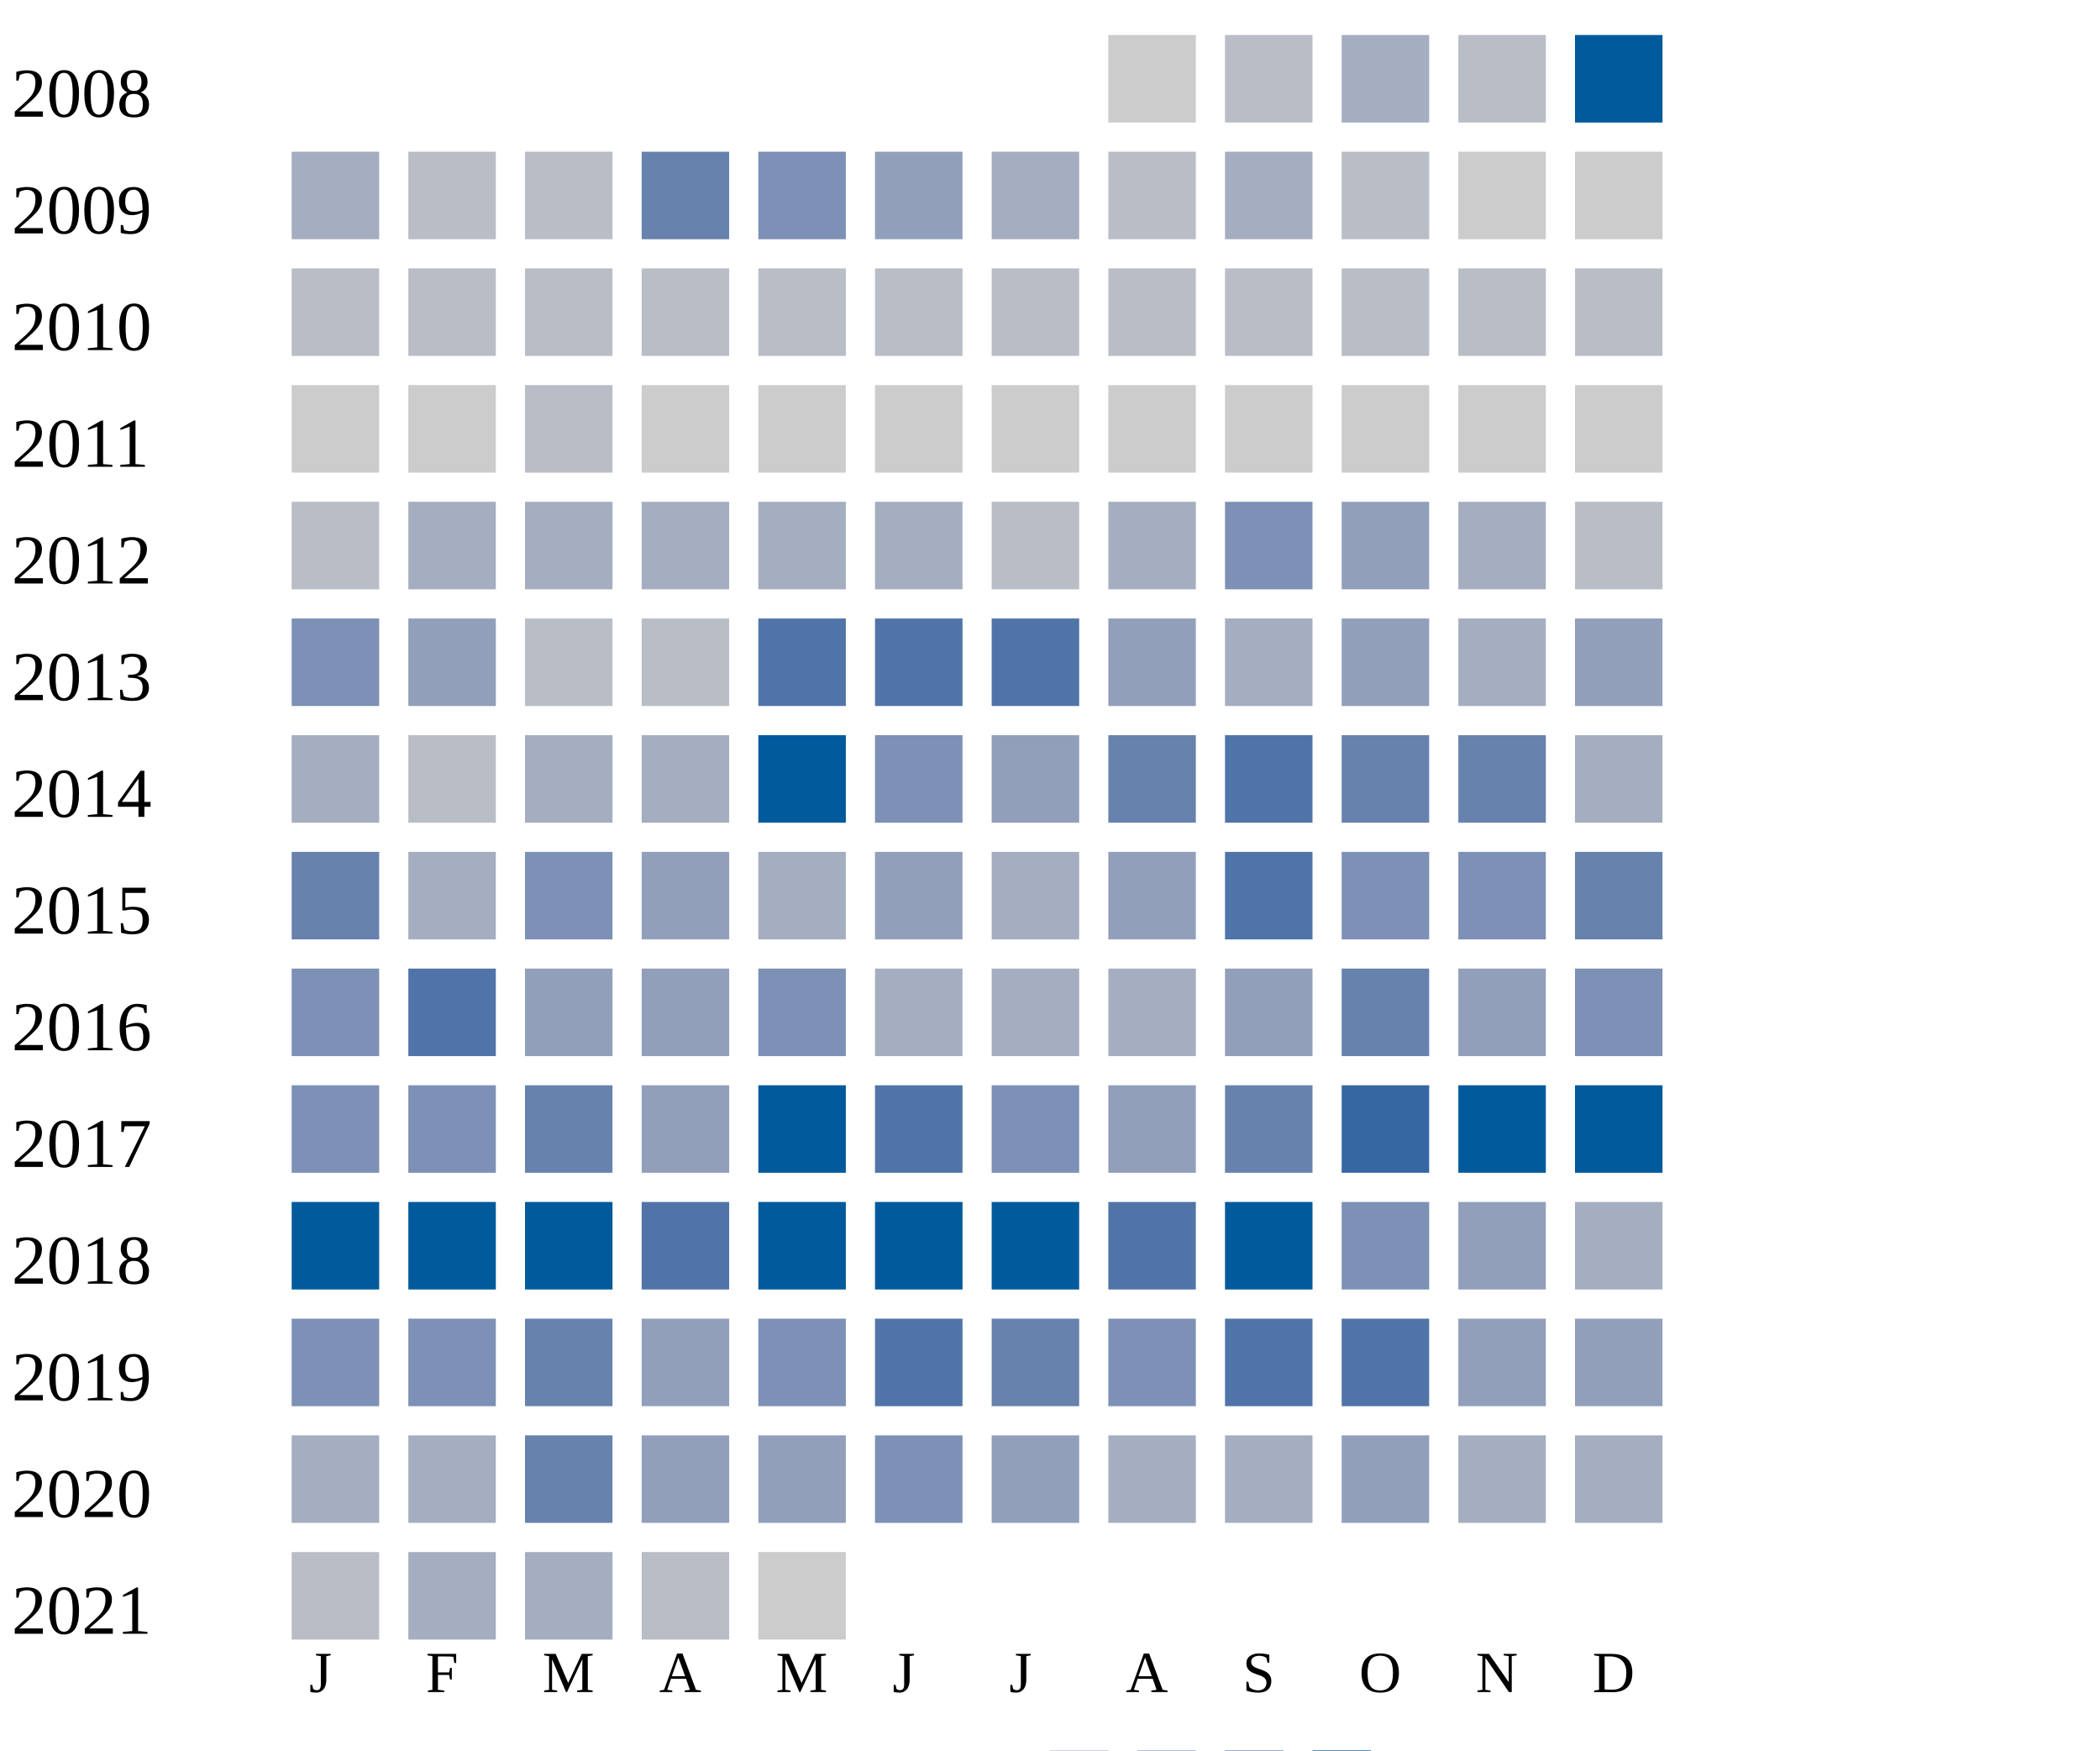
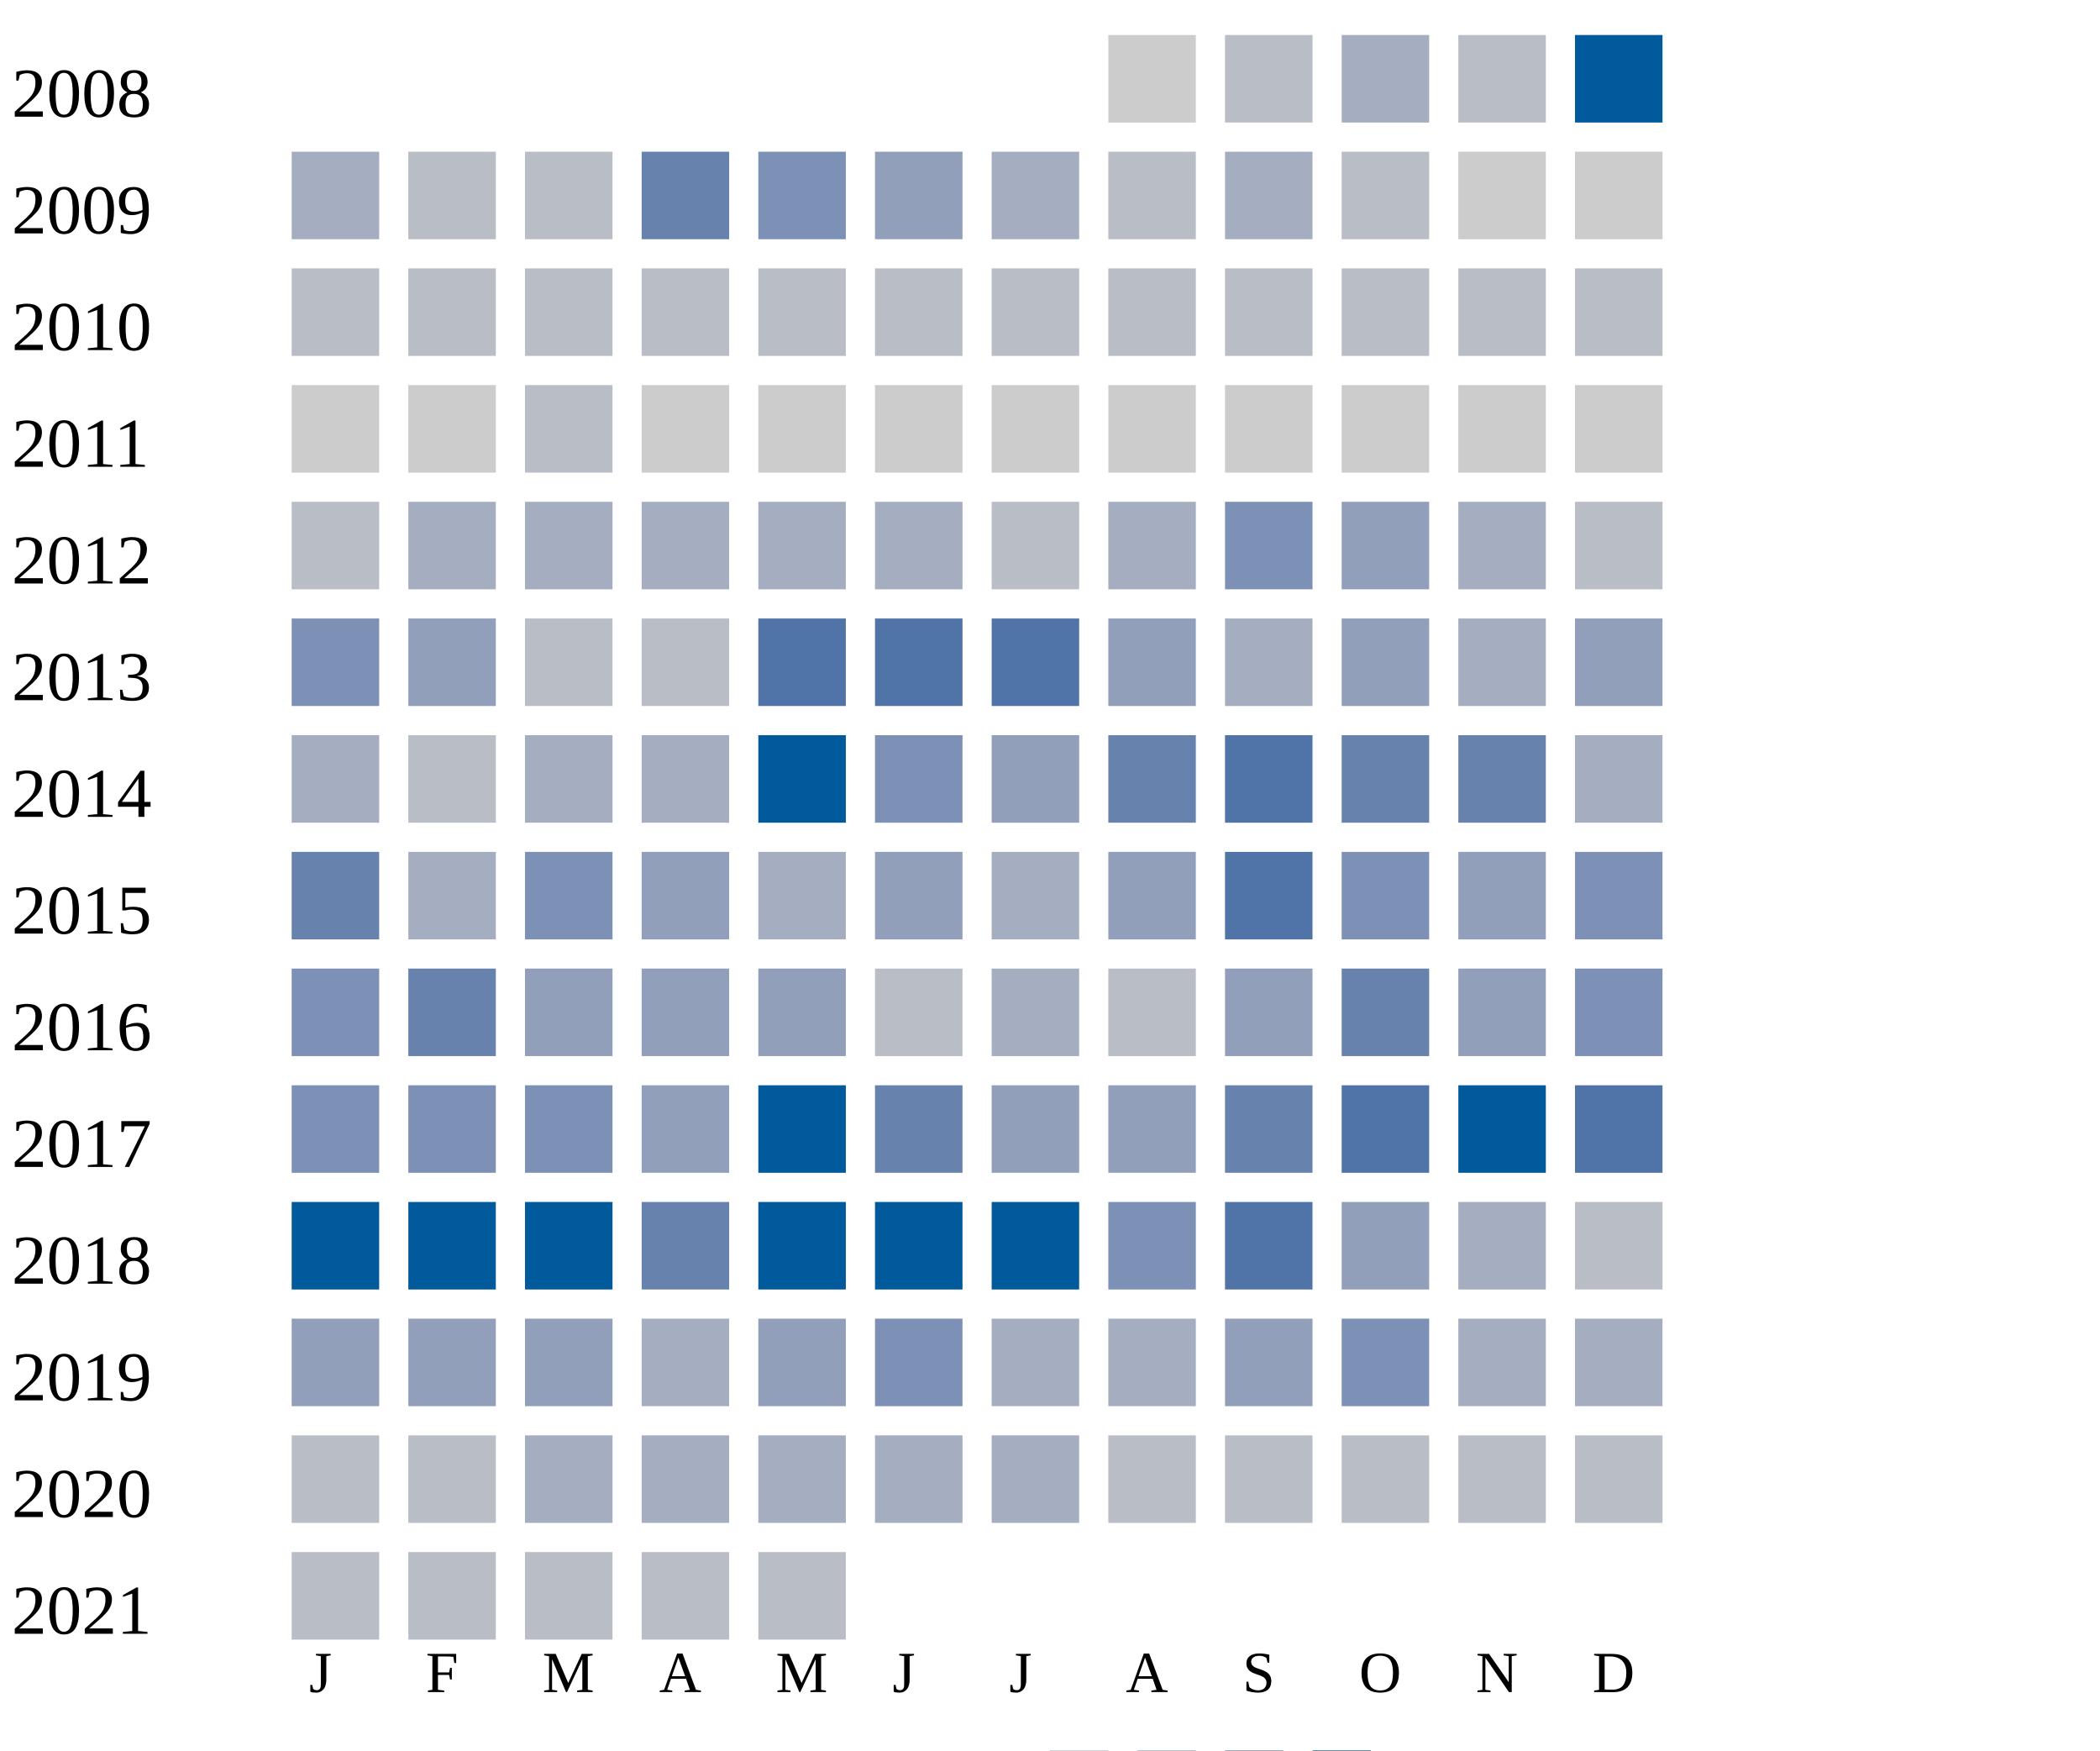
<svg xmlns="http://www.w3.org/2000/svg" width="360" height="300">
  <g transform="translate(0 0)">
    <text x="2" y="20">2008</text>
    <rect x="190" y="6" width="15" height="15" fill="#cccccc" />
    <rect x="210" y="6" width="15" height="15" fill="#b9bdc6" />
    <rect x="230" y="6" width="15" height="15" fill="#a5aec0" />
    <rect x="250" y="6" width="15" height="15" fill="#b9bdc6" />
    <rect x="270" y="6" width="15" height="15" fill="#005a9c" />
  </g>
  <g transform="translate(0 20)">
    <text x="2" y="20">2009</text>
    <rect x="50" y="6" width="15" height="15" fill="#a5aec0" />
    <rect x="70" y="6" width="15" height="15" fill="#b9bdc6" />
    <rect x="90" y="6" width="15" height="15" fill="#b9bdc6" />
    <rect x="110" y="6" width="15" height="15" fill="#6882ae" />
    <rect x="130" y="6" width="15" height="15" fill="#7d90b5" />
    <rect x="150" y="6" width="15" height="15" fill="#919fba" />
    <rect x="170" y="6" width="15" height="15" fill="#a5aec0" />
    <rect x="190" y="6" width="15" height="15" fill="#b9bdc6" />
    <rect x="210" y="6" width="15" height="15" fill="#a5aec0" />
    <rect x="230" y="6" width="15" height="15" fill="#b9bdc6" />
    <rect x="250" y="6" width="15" height="15" fill="#cccccc" />
    <rect x="270" y="6" width="15" height="15" fill="#cccccc" />
  </g>
  <g transform="translate(0 40)">
    <text x="2" y="20">2010</text>
    <rect x="50" y="6" width="15" height="15" fill="#b9bdc6" />
    <rect x="70" y="6" width="15" height="15" fill="#b9bdc6" />
    <rect x="90" y="6" width="15" height="15" fill="#b9bdc6" />
    <rect x="110" y="6" width="15" height="15" fill="#b9bdc6" />
    <rect x="130" y="6" width="15" height="15" fill="#b9bdc6" />
    <rect x="150" y="6" width="15" height="15" fill="#b9bdc6" />
    <rect x="170" y="6" width="15" height="15" fill="#b9bdc6" />
    <rect x="190" y="6" width="15" height="15" fill="#b9bdc6" />
    <rect x="210" y="6" width="15" height="15" fill="#b9bdc6" />
    <rect x="230" y="6" width="15" height="15" fill="#b9bdc6" />
    <rect x="250" y="6" width="15" height="15" fill="#b9bdc6" />
    <rect x="270" y="6" width="15" height="15" fill="#b9bdc6" />
  </g>
  <g transform="translate(0 60)">
    <text x="2" y="20">2011</text>
    <rect x="50" y="6" width="15" height="15" fill="#cccccc" />
    <rect x="70" y="6" width="15" height="15" fill="#cccccc" />
    <rect x="90" y="6" width="15" height="15" fill="#b9bdc6" />
    <rect x="110" y="6" width="15" height="15" fill="#cccccc" />
    <rect x="130" y="6" width="15" height="15" fill="#cccccc" />
    <rect x="150" y="6" width="15" height="15" fill="#cccccc" />
    <rect x="170" y="6" width="15" height="15" fill="#cccccc" />
    <rect x="190" y="6" width="15" height="15" fill="#cccccc" />
    <rect x="210" y="6" width="15" height="15" fill="#cccccc" />
    <rect x="230" y="6" width="15" height="15" fill="#cccccc" />
    <rect x="250" y="6" width="15" height="15" fill="#cccccc" />
    <rect x="270" y="6" width="15" height="15" fill="#cccccc" />
  </g>
  <g transform="translate(0 80)">
    <text x="2" y="20">2012</text>
    <rect x="50" y="6" width="15" height="15" fill="#b9bdc6" />
    <rect x="70" y="6" width="15" height="15" fill="#a5aec0" />
    <rect x="90" y="6" width="15" height="15" fill="#a5aec0" />
    <rect x="110" y="6" width="15" height="15" fill="#a5aec0" />
    <rect x="130" y="6" width="15" height="15" fill="#a5aec0" />
    <rect x="150" y="6" width="15" height="15" fill="#a5aec0" />
    <rect x="170" y="6" width="15" height="15" fill="#b9bdc6" />
    <rect x="190" y="6" width="15" height="15" fill="#a5aec0" />
    <rect x="210" y="6" width="15" height="15" fill="#7d90b5" />
    <rect x="230" y="6" width="15" height="15" fill="#919fba" />
    <rect x="250" y="6" width="15" height="15" fill="#a5aec0" />
    <rect x="270" y="6" width="15" height="15" fill="#b9bdc6" />
  </g>
  <g transform="translate(0 100)">
    <text x="2" y="20">2013</text>
    <rect x="50" y="6" width="15" height="15" fill="#7d90b5" />
    <rect x="70" y="6" width="15" height="15" fill="#919fba" />
    <rect x="90" y="6" width="15" height="15" fill="#b9bdc6" />
    <rect x="110" y="6" width="15" height="15" fill="#b9bdc6" />
    <rect x="130" y="6" width="15" height="15" fill="#5174a8" />
    <rect x="150" y="6" width="15" height="15" fill="#5174a8" />
    <rect x="170" y="6" width="15" height="15" fill="#5174a8" />
    <rect x="190" y="6" width="15" height="15" fill="#919fba" />
    <rect x="210" y="6" width="15" height="15" fill="#a5aec0" />
    <rect x="230" y="6" width="15" height="15" fill="#919fba" />
    <rect x="250" y="6" width="15" height="15" fill="#a5aec0" />
    <rect x="270" y="6" width="15" height="15" fill="#919fba" />
  </g>
  <g transform="translate(0 120)">
    <text x="2" y="20">2014</text>
    <rect x="50" y="6" width="15" height="15" fill="#a5aec0" />
    <rect x="70" y="6" width="15" height="15" fill="#b9bdc6" />
    <rect x="90" y="6" width="15" height="15" fill="#a5aec0" />
    <rect x="110" y="6" width="15" height="15" fill="#a5aec0" />
    <rect x="130" y="6" width="15" height="15" fill="#005a9c" />
    <rect x="150" y="6" width="15" height="15" fill="#7d90b5" />
    <rect x="170" y="6" width="15" height="15" fill="#919fba" />
    <rect x="190" y="6" width="15" height="15" fill="#6882ae" />
    <rect x="210" y="6" width="15" height="15" fill="#5174a8" />
    <rect x="230" y="6" width="15" height="15" fill="#6882ae" />
    <rect x="250" y="6" width="15" height="15" fill="#6882ae" />
    <rect x="270" y="6" width="15" height="15" fill="#a5aec0" />
  </g>
  <g transform="translate(0 140)">
    <text x="2" y="20">2015</text>
    <rect x="50" y="6" width="15" height="15" fill="#6882ae" />
    <rect x="70" y="6" width="15" height="15" fill="#a5aec0" />
    <rect x="90" y="6" width="15" height="15" fill="#7d90b5" />
    <rect x="110" y="6" width="15" height="15" fill="#919fba" />
    <rect x="130" y="6" width="15" height="15" fill="#a5aec0" />
    <rect x="150" y="6" width="15" height="15" fill="#919fba" />
    <rect x="170" y="6" width="15" height="15" fill="#a5aec0" />
    <rect x="190" y="6" width="15" height="15" fill="#919fba" />
    <rect x="210" y="6" width="15" height="15" fill="#5174a8" />
    <rect x="230" y="6" width="15" height="15" fill="#7d90b5" />
-     <rect x="250" y="6" width="15" height="15" fill="#7d90b5" />
-     <rect x="270" y="6" width="15" height="15" fill="#6882ae" />
+     <rect x="250" y="6" width="15" height="15" fill="#919fba" />
+     <rect x="270" y="6" width="15" height="15" fill="#7d90b5" />
  </g>
  <g transform="translate(0 160)">
    <text x="2" y="20">2016</text>
    <rect x="50" y="6" width="15" height="15" fill="#7d90b5" />
-     <rect x="70" y="6" width="15" height="15" fill="#5174a8" />
+     <rect x="70" y="6" width="15" height="15" fill="#6882ae" />
    <rect x="90" y="6" width="15" height="15" fill="#919fba" />
    <rect x="110" y="6" width="15" height="15" fill="#919fba" />
-     <rect x="130" y="6" width="15" height="15" fill="#7d90b5" />
-     <rect x="150" y="6" width="15" height="15" fill="#a5aec0" />
-     <rect x="170" y="6" width="15" height="15" fill="#a5aec0" />
-     <rect x="190" y="6" width="15" height="15" fill="#a5aec0" />
+     <rect x="130" y="6" width="15" height="15" fill="#919fba" />
+     <rect x="150" y="6" width="15" height="15" fill="#b9bdc6" />
+     <rect x="170" y="6" width="15" height="15" fill="#a5aec0" />
+     <rect x="190" y="6" width="15" height="15" fill="#b9bdc6" />
    <rect x="210" y="6" width="15" height="15" fill="#919fba" />
    <rect x="230" y="6" width="15" height="15" fill="#6882ae" />
    <rect x="250" y="6" width="15" height="15" fill="#919fba" />
    <rect x="270" y="6" width="15" height="15" fill="#7d90b5" />
  </g>
  <g transform="translate(0 180)">
    <text x="2" y="20">2017</text>
    <rect x="50" y="6" width="15" height="15" fill="#7d90b5" />
    <rect x="70" y="6" width="15" height="15" fill="#7d90b5" />
-     <rect x="90" y="6" width="15" height="15" fill="#6882ae" />
+     <rect x="90" y="6" width="15" height="15" fill="#7d90b5" />
    <rect x="110" y="6" width="15" height="15" fill="#919fba" />
    <rect x="130" y="6" width="15" height="15" fill="#005a9c" />
-     <rect x="150" y="6" width="15" height="15" fill="#5174a8" />
-     <rect x="170" y="6" width="15" height="15" fill="#7d90b5" />
+     <rect x="150" y="6" width="15" height="15" fill="#6882ae" />
+     <rect x="170" y="6" width="15" height="15" fill="#919fba" />
    <rect x="190" y="6" width="15" height="15" fill="#919fba" />
    <rect x="210" y="6" width="15" height="15" fill="#6882ae" />
-     <rect x="230" y="6" width="15" height="15" fill="#3667a2" />
+     <rect x="230" y="6" width="15" height="15" fill="#5174a8" />
    <rect x="250" y="6" width="15" height="15" fill="#005a9c" />
-     <rect x="270" y="6" width="15" height="15" fill="#005a9c" />
+     <rect x="270" y="6" width="15" height="15" fill="#5174a8" />
  </g>
  <g transform="translate(0 200)">
    <text x="2" y="20">2018</text>
    <rect x="50" y="6" width="15" height="15" fill="#005a9c" />
    <rect x="70" y="6" width="15" height="15" fill="#005a9c" />
    <rect x="90" y="6" width="15" height="15" fill="#005a9c" />
-     <rect x="110" y="6" width="15" height="15" fill="#5174a8" />
+     <rect x="110" y="6" width="15" height="15" fill="#6882ae" />
    <rect x="130" y="6" width="15" height="15" fill="#005a9c" />
    <rect x="150" y="6" width="15" height="15" fill="#005a9c" />
    <rect x="170" y="6" width="15" height="15" fill="#005a9c" />
-     <rect x="190" y="6" width="15" height="15" fill="#5174a8" />
-     <rect x="210" y="6" width="15" height="15" fill="#005a9c" />
-     <rect x="230" y="6" width="15" height="15" fill="#7d90b5" />
-     <rect x="250" y="6" width="15" height="15" fill="#919fba" />
-     <rect x="270" y="6" width="15" height="15" fill="#a5aec0" />
+     <rect x="190" y="6" width="15" height="15" fill="#7d90b5" />
+     <rect x="210" y="6" width="15" height="15" fill="#5174a8" />
+     <rect x="230" y="6" width="15" height="15" fill="#919fba" />
+     <rect x="250" y="6" width="15" height="15" fill="#a5aec0" />
+     <rect x="270" y="6" width="15" height="15" fill="#b9bdc6" />
  </g>
  <g transform="translate(0 220)">
    <text x="2" y="20">2019</text>
-     <rect x="50" y="6" width="15" height="15" fill="#7d90b5" />
-     <rect x="70" y="6" width="15" height="15" fill="#7d90b5" />
-     <rect x="90" y="6" width="15" height="15" fill="#6882ae" />
-     <rect x="110" y="6" width="15" height="15" fill="#919fba" />
-     <rect x="130" y="6" width="15" height="15" fill="#7d90b5" />
-     <rect x="150" y="6" width="15" height="15" fill="#5174a8" />
-     <rect x="170" y="6" width="15" height="15" fill="#6882ae" />
-     <rect x="190" y="6" width="15" height="15" fill="#7d90b5" />
-     <rect x="210" y="6" width="15" height="15" fill="#5174a8" />
-     <rect x="230" y="6" width="15" height="15" fill="#5174a8" />
-     <rect x="250" y="6" width="15" height="15" fill="#919fba" />
-     <rect x="270" y="6" width="15" height="15" fill="#919fba" />
+     <rect x="50" y="6" width="15" height="15" fill="#919fba" />
+     <rect x="70" y="6" width="15" height="15" fill="#919fba" />
+     <rect x="90" y="6" width="15" height="15" fill="#919fba" />
+     <rect x="110" y="6" width="15" height="15" fill="#a5aec0" />
+     <rect x="130" y="6" width="15" height="15" fill="#919fba" />
+     <rect x="150" y="6" width="15" height="15" fill="#7d90b5" />
+     <rect x="170" y="6" width="15" height="15" fill="#a5aec0" />
+     <rect x="190" y="6" width="15" height="15" fill="#a5aec0" />
+     <rect x="210" y="6" width="15" height="15" fill="#919fba" />
+     <rect x="230" y="6" width="15" height="15" fill="#7d90b5" />
+     <rect x="250" y="6" width="15" height="15" fill="#a5aec0" />
+     <rect x="270" y="6" width="15" height="15" fill="#a5aec0" />
  </g>
  <g transform="translate(0 240)">
    <text x="2" y="20">2020</text>
-     <rect x="50" y="6" width="15" height="15" fill="#a5aec0" />
-     <rect x="70" y="6" width="15" height="15" fill="#a5aec0" />
-     <rect x="90" y="6" width="15" height="15" fill="#6882ae" />
-     <rect x="110" y="6" width="15" height="15" fill="#919fba" />
-     <rect x="130" y="6" width="15" height="15" fill="#919fba" />
-     <rect x="150" y="6" width="15" height="15" fill="#7d90b5" />
-     <rect x="170" y="6" width="15" height="15" fill="#919fba" />
-     <rect x="190" y="6" width="15" height="15" fill="#a5aec0" />
-     <rect x="210" y="6" width="15" height="15" fill="#a5aec0" />
-     <rect x="230" y="6" width="15" height="15" fill="#919fba" />
-     <rect x="250" y="6" width="15" height="15" fill="#a5aec0" />
-     <rect x="270" y="6" width="15" height="15" fill="#a5aec0" />
+     <rect x="50" y="6" width="15" height="15" fill="#b9bdc6" />
+     <rect x="70" y="6" width="15" height="15" fill="#b9bdc6" />
+     <rect x="90" y="6" width="15" height="15" fill="#a5aec0" />
+     <rect x="110" y="6" width="15" height="15" fill="#a5aec0" />
+     <rect x="130" y="6" width="15" height="15" fill="#a5aec0" />
+     <rect x="150" y="6" width="15" height="15" fill="#a5aec0" />
+     <rect x="170" y="6" width="15" height="15" fill="#a5aec0" />
+     <rect x="190" y="6" width="15" height="15" fill="#b9bdc6" />
+     <rect x="210" y="6" width="15" height="15" fill="#b9bdc6" />
+     <rect x="230" y="6" width="15" height="15" fill="#b9bdc6" />
+     <rect x="250" y="6" width="15" height="15" fill="#b9bdc6" />
+     <rect x="270" y="6" width="15" height="15" fill="#b9bdc6" />
  </g>
  <g transform="translate(0 260)">
    <text x="2" y="20">2021</text>
    <rect x="50" y="6" width="15" height="15" fill="#b9bdc6" />
-     <rect x="70" y="6" width="15" height="15" fill="#a5aec0" />
-     <rect x="90" y="6" width="15" height="15" fill="#a5aec0" />
+     <rect x="70" y="6" width="15" height="15" fill="#b9bdc6" />
+     <rect x="90" y="6" width="15" height="15" fill="#b9bdc6" />
    <rect x="110" y="6" width="15" height="15" fill="#b9bdc6" />
-     <rect x="130" y="6" width="15" height="15" fill="#cccccc" />
+     <rect x="130" y="6" width="15" height="15" fill="#b9bdc6" />
  </g>
  <text style="font-size: 10px; text-align: center" x="53" y="290">J</text>
  <text style="font-size: 10px; text-align: center" x="73" y="290">F</text>
  <text style="font-size: 10px; text-align: center" x="93" y="290">M</text>
  <text style="font-size: 10px; text-align: center" x="113" y="290">A</text>
  <text style="font-size: 10px; text-align: center" x="133" y="290">M</text>
  <text style="font-size: 10px; text-align: center" x="153" y="290">J</text>
  <text style="font-size: 10px; text-align: center" x="173" y="290">J</text>
  <text style="font-size: 10px; text-align: center" x="193" y="290">A</text>
  <text style="font-size: 10px; text-align: center" x="213" y="290">S</text>
  <text style="font-size: 10px; text-align: center" x="233" y="290">O</text>
  <text style="font-size: 10px; text-align: center" x="253" y="290">N</text>
  <text style="font-size: 10px; text-align: center" x="273" y="290">D</text>
  <text style="font-size: 10px;" x="155" y="309">Less</text>
  <rect fill="#b9bdc6" width="10" height="10" x="180" y="300" />
  <rect fill="#919fba" width="10" height="10" x="195" y="300" />
  <rect fill="#6882ae" width="10" height="10" x="210" y="300" />
  <rect fill="#005a9c" width="10" height="10" x="225" y="300" />
  <text x="240" y="309" style="font-size: 10px;">More</text>
</svg>
